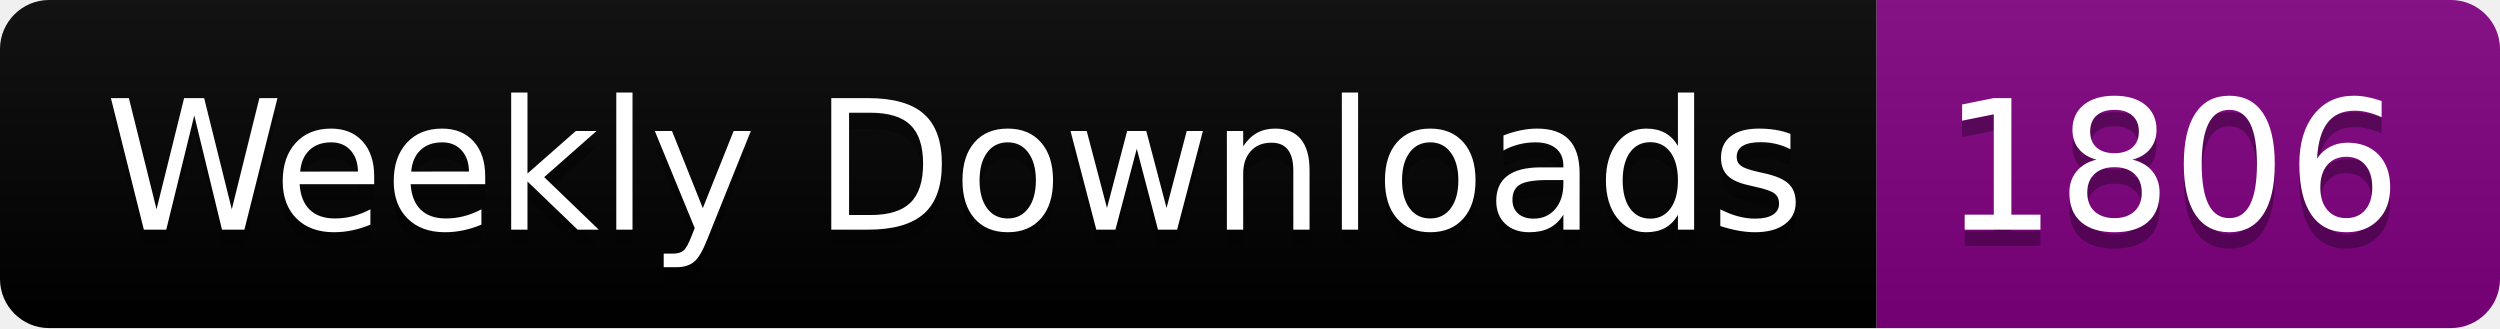
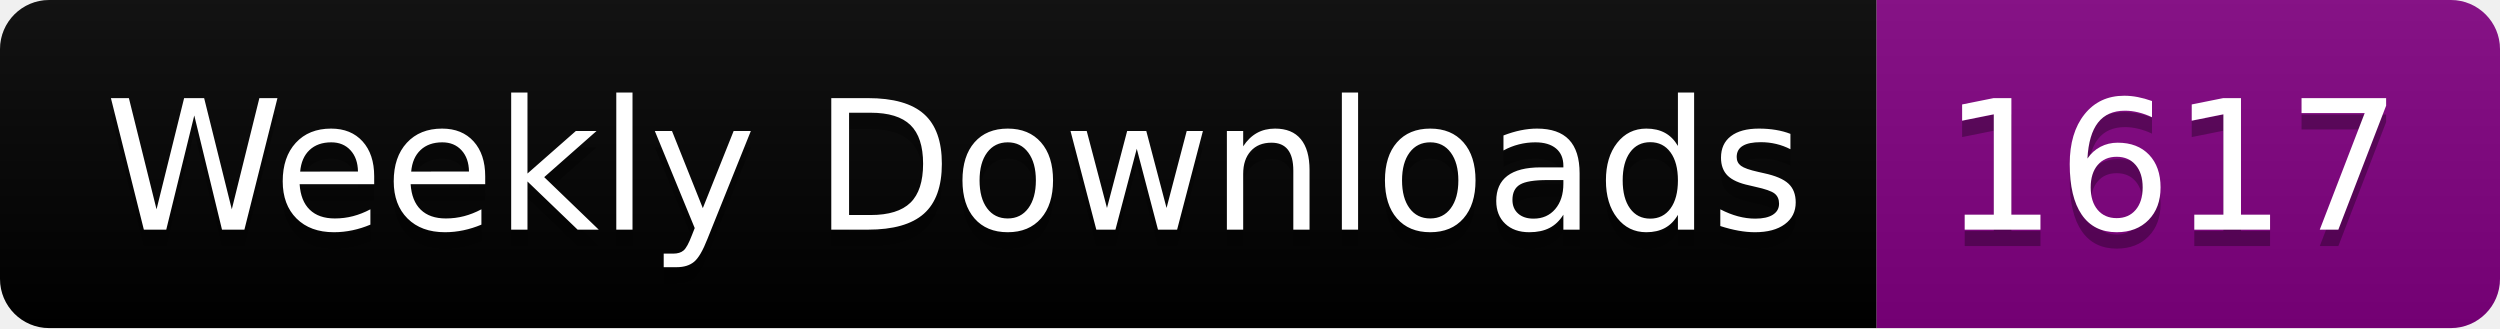
<svg xmlns="http://www.w3.org/2000/svg" width="152.4" height="20">
  <linearGradient id="smooth" x2="0" y2="100%">
    <stop offset="0" stop-color="#bbb" stop-opacity=".1" />
    <stop offset="1" stop-opacity=".1" />
  </linearGradient>
  <clipPath id="round">
    <rect width="152.4" height="20" rx="3" fill="#fff" />
  </clipPath>
  <g clip-path="url(#round)">
    <rect width="114.4" height="20" fill="black" />
    <rect x="114.4" width="38.0" height="20" fill="purple" />
    <rect width="152.4" height="20" fill="url(#smooth)" />
  </g>
  <g fill="#fff" text-anchor="middle" font-family="DejaVu Sans,Verdana,Geneva,sans-serif" font-size="110">
    <text x="582.0" y="150" fill="#010101" fill-opacity=".3" transform="scale(0.1)" textLength="1044.0" lengthAdjust="spacing">Weekly Downloads</text>
    <text x="582.0" y="140" transform="scale(0.1)" textLength="1044.0" lengthAdjust="spacing">Weekly Downloads</text>
-     <text x="1324.0" y="150" fill="#010101" fill-opacity=".3" transform="scale(0.1)" textLength="280.0" lengthAdjust="spacing">1806</text>
-     <text x="1324.0" y="140" transform="scale(0.1)" textLength="280.0" lengthAdjust="spacing">1806</text>
+     <text x="1324.0" y="150" fill="#010101" fill-opacity=".3" transform="scale(0.1)" textLength="280.0" lengthAdjust="spacing">1617</text>
+     <text x="1324.0" y="140" transform="scale(0.1)" textLength="280.0" lengthAdjust="spacing">1617</text>
  </g>
</svg>
